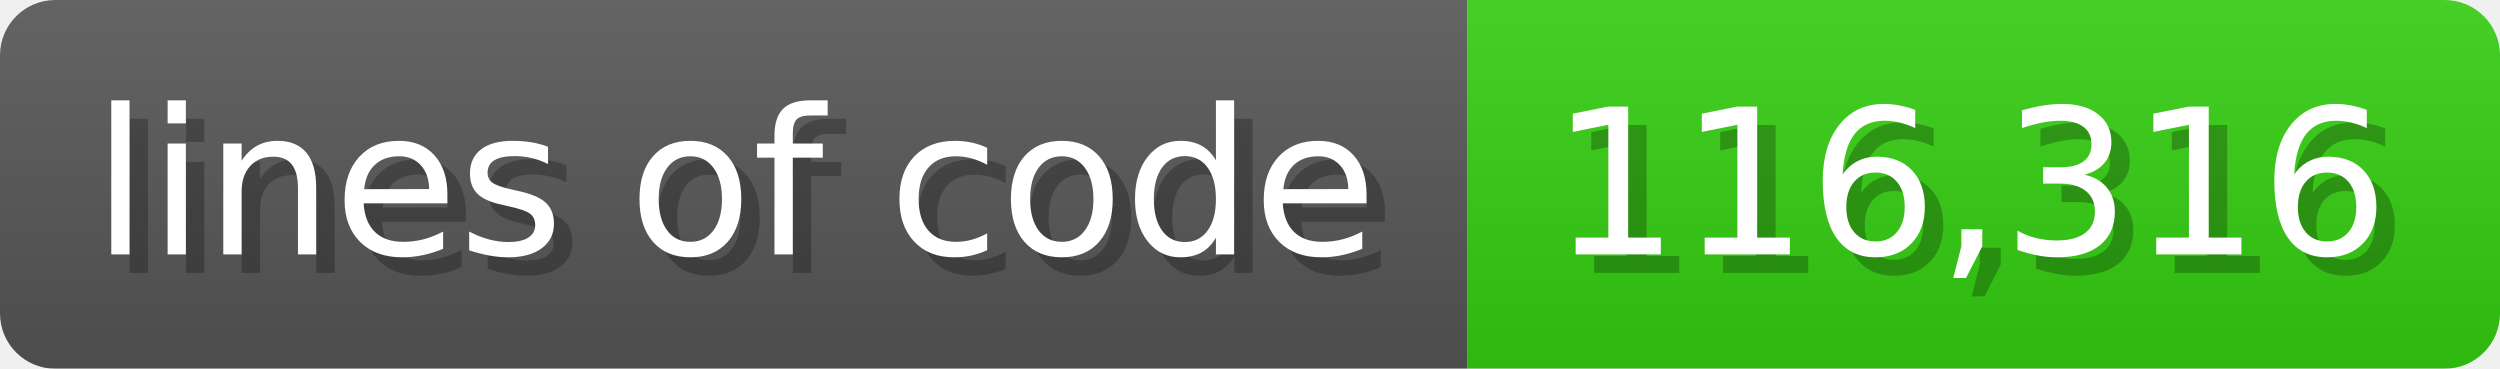
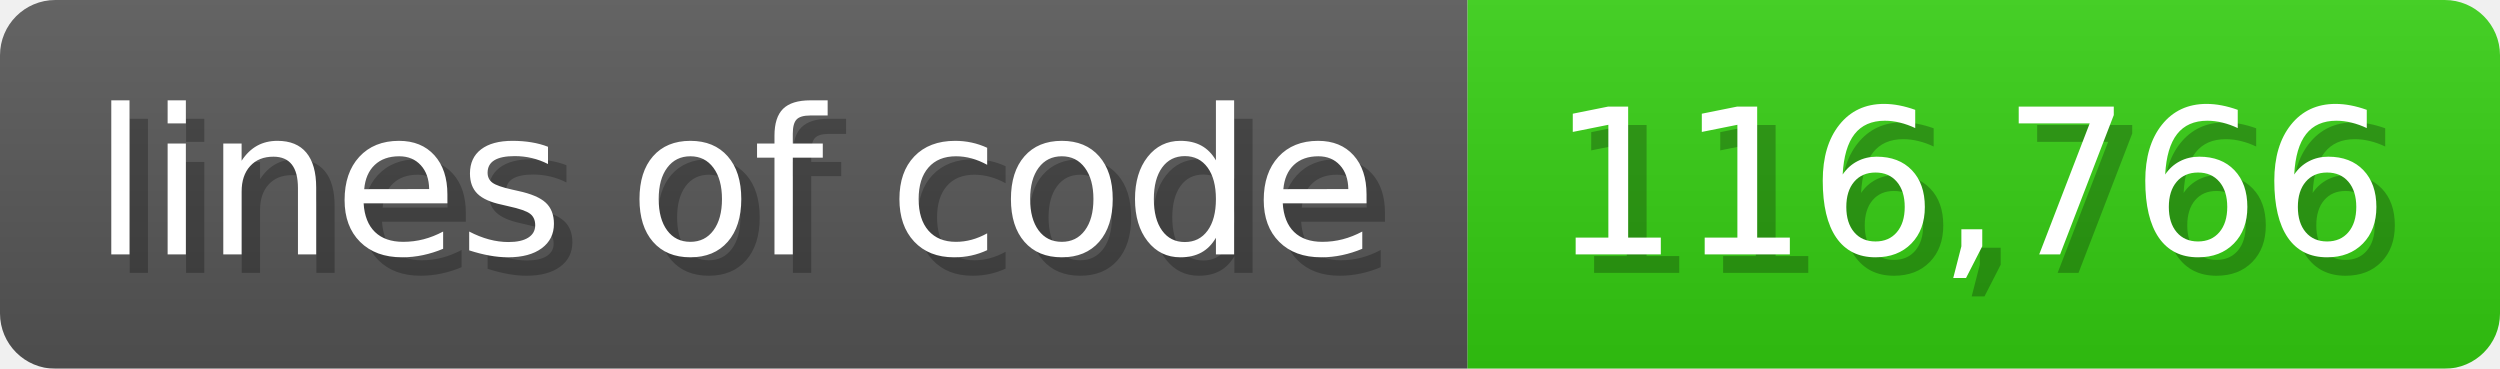
<svg xmlns="http://www.w3.org/2000/svg" width="135.6" height="20" viewBox="0 0 1356 200">
  <linearGradient id="a" x2="0" y2="100%">
    <stop offset="0" stop-opacity=".1" stop-color="#EEE" />
    <stop offset="1" stop-opacity=".1" />
  </linearGradient>
  <mask id="m">
    <rect width="1356" height="200" rx="30" fill="#FFF" />
  </mask>
  <g mask="url(#m)">
    <rect width="796" height="200" fill="#555" />
    <rect width="560" height="200" fill="#3C1" x="796" />
    <rect width="1356" height="200" fill="url(#a)" />
  </g>
  <g fill="#fff" text-anchor="start" font-family="Verdana,DejaVu Sans,sans-serif" font-size="110">
    <text x="60" y="148" textLength="696" fill="#000" opacity="0.25">lines of code</text>
    <text x="50" y="138" textLength="696">lines of code</text>
-     <text x="851" y="148" textLength="460" fill="#000" opacity="0.25">116,316</text>
-     <text x="841" y="138" textLength="460">116,316</text>
+     <text x="851" y="148" textLength="460" fill="#000" opacity="0.25">116,766</text>
+     <text x="841" y="138" textLength="460">116,766</text>
  </g>
</svg>
